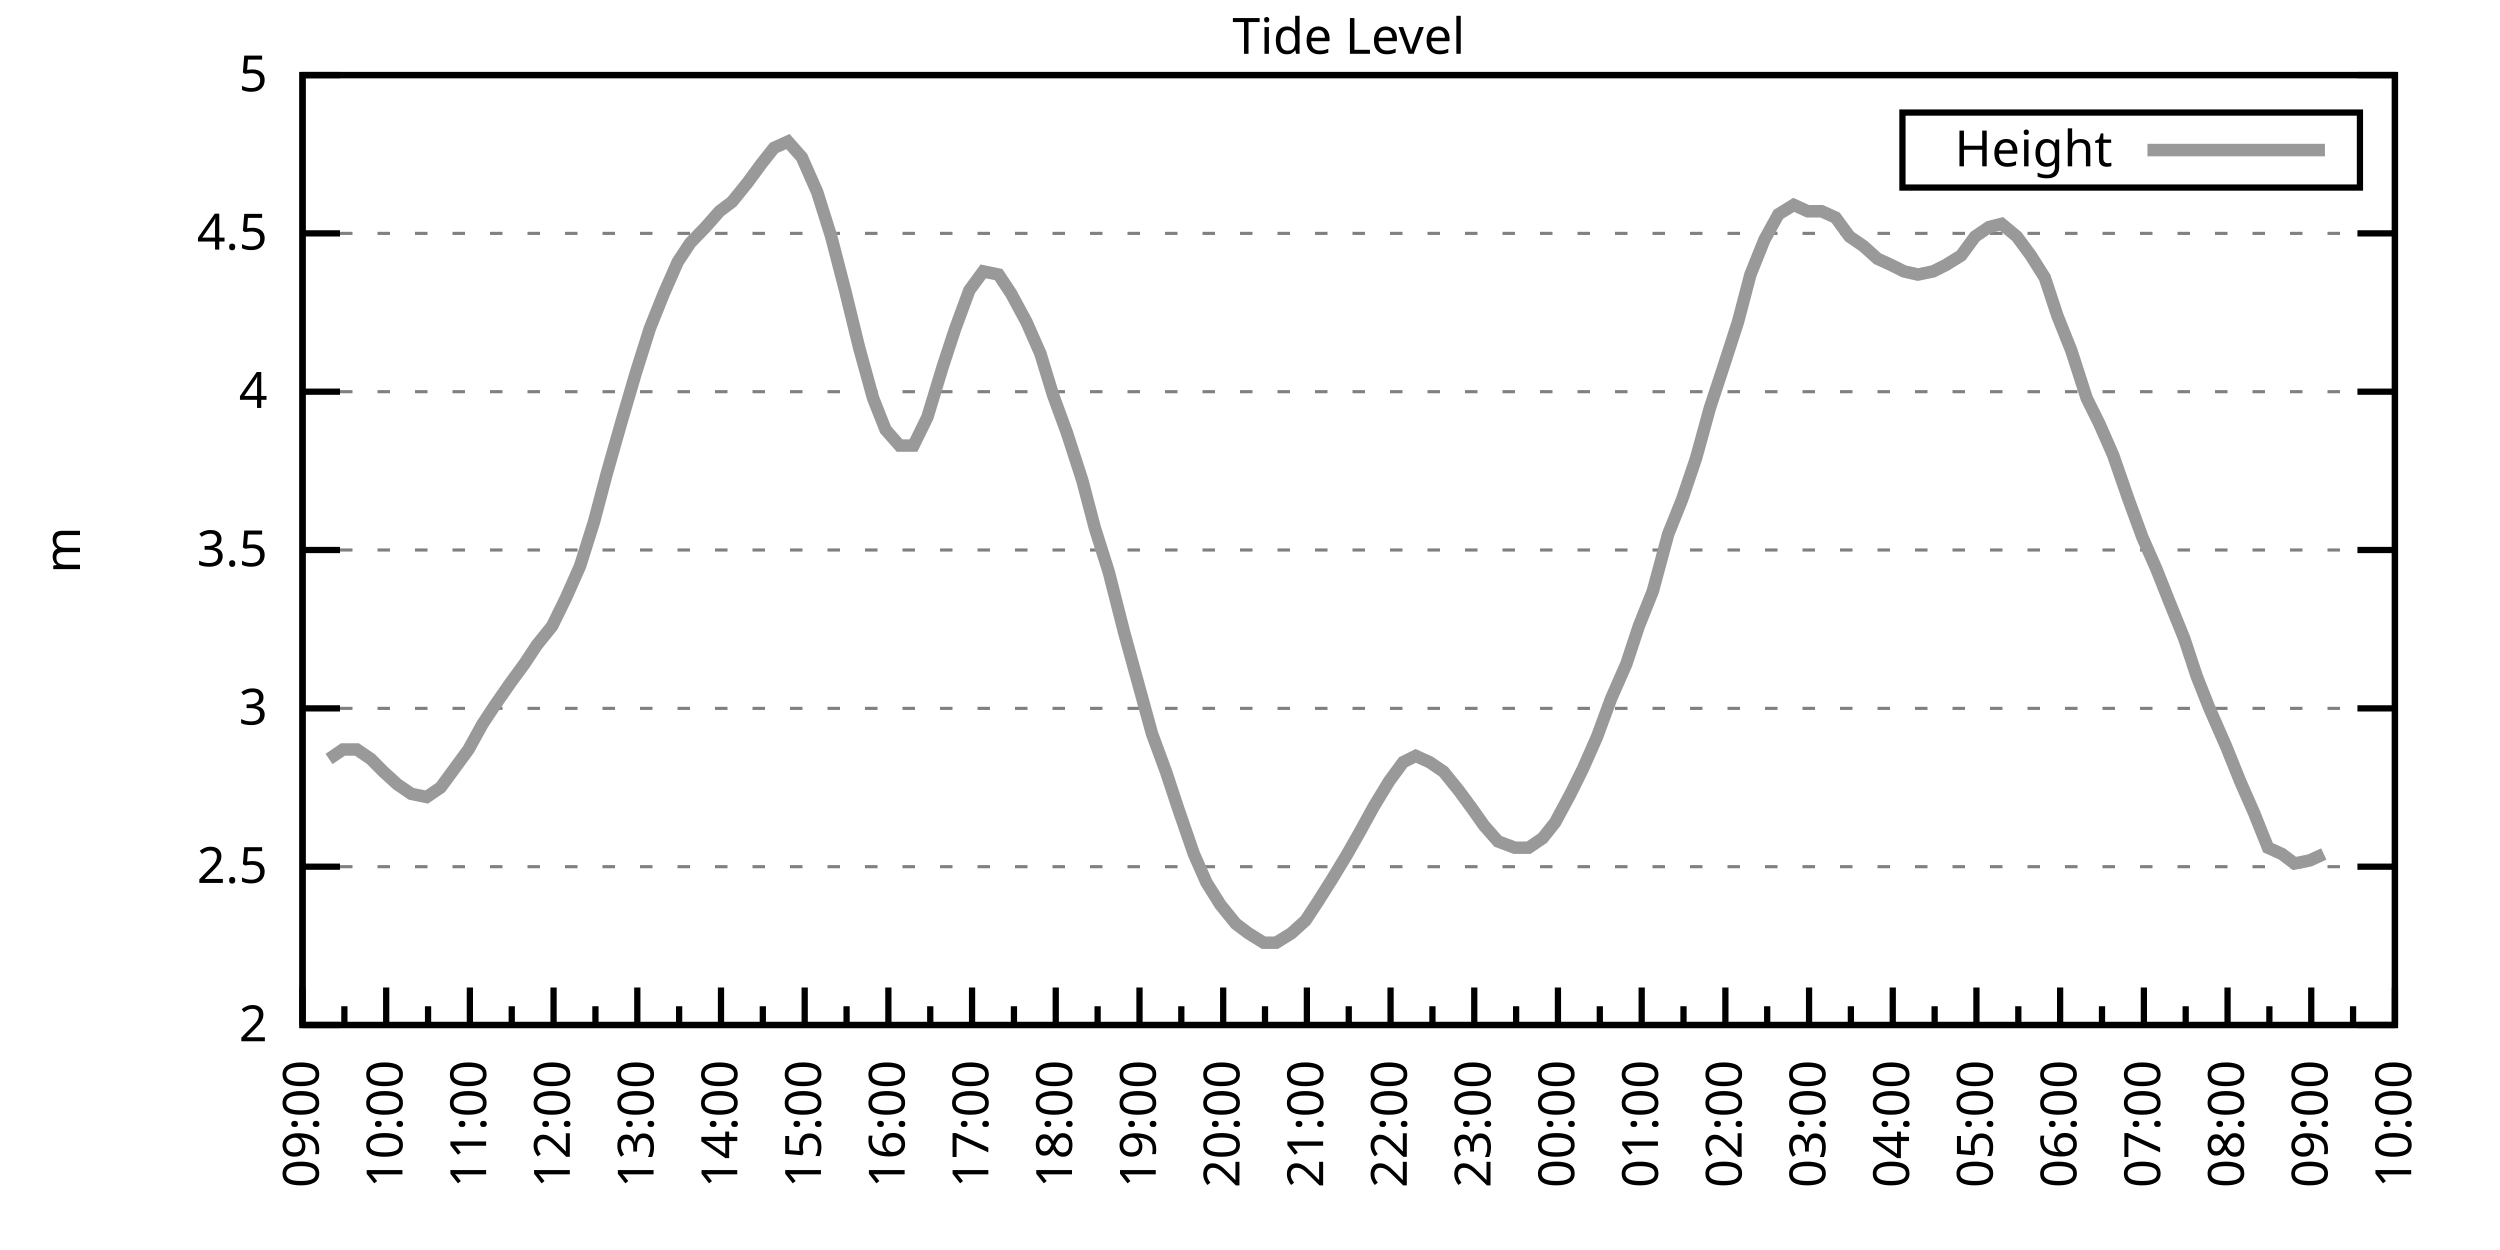
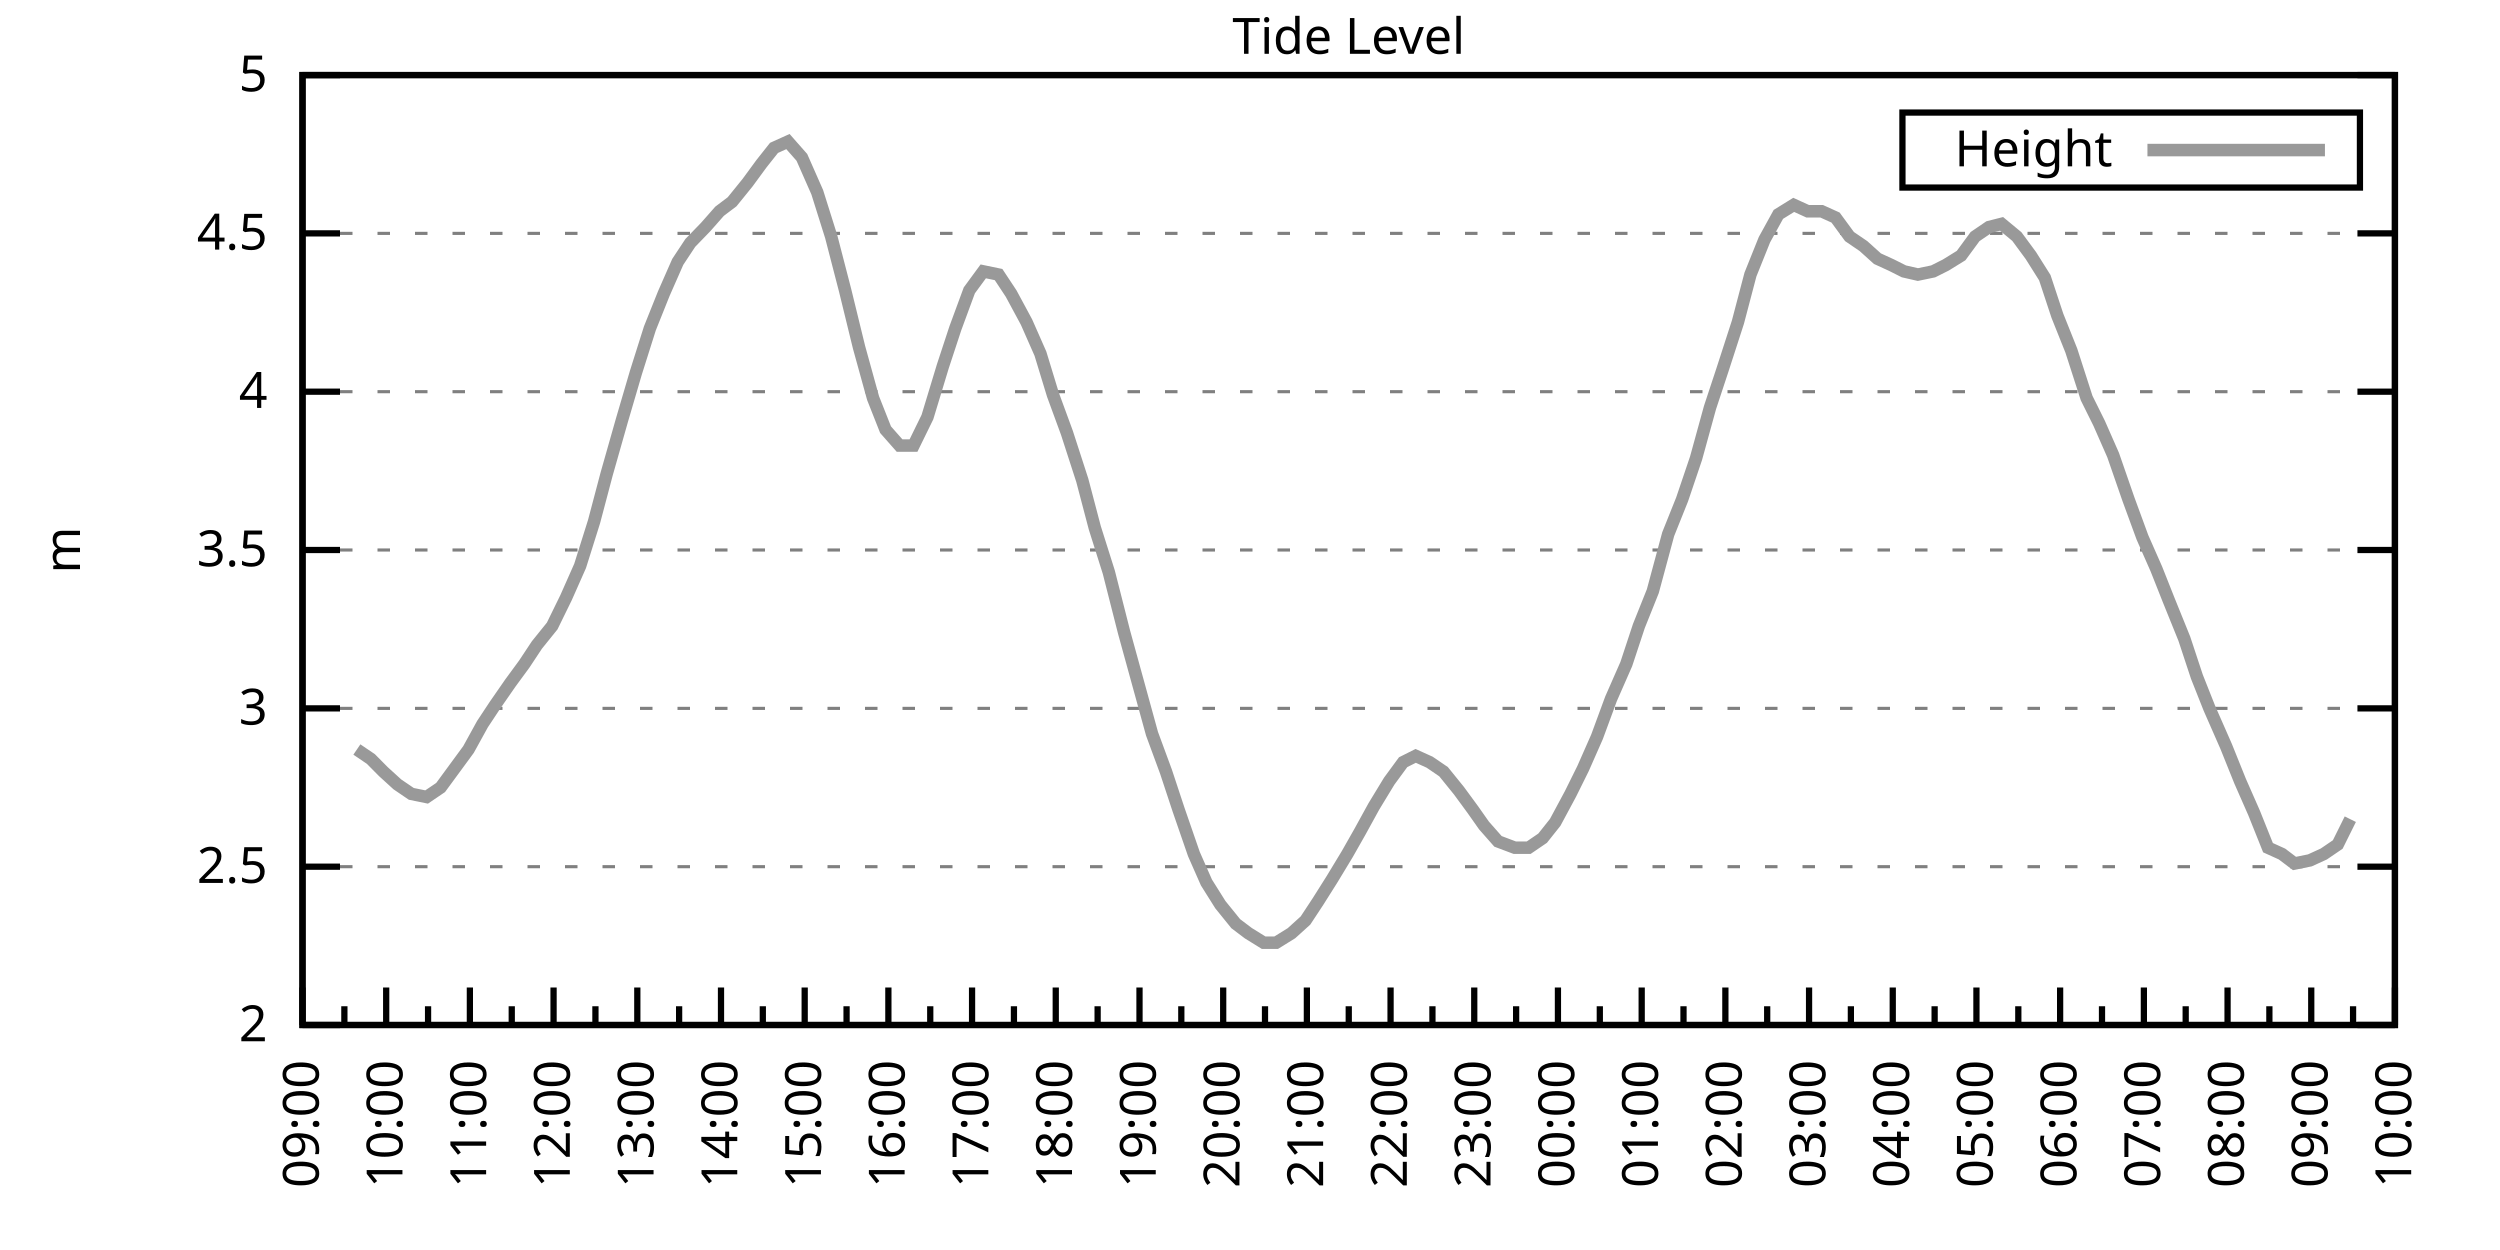
<svg xmlns="http://www.w3.org/2000/svg" xmlns:xlink="http://www.w3.org/1999/xlink" width="400" height="200" viewBox="0 0 400 200">
  <g id="gnuplot_canvas">
    <rect x="0" y="0" width="400" height="200" fill="none" />
    <defs>
      <circle id="gpDot" r="0.5" stroke-width="0.5" stroke="currentColor" />
      <path id="gpPt0" stroke-width="0.333" stroke="currentColor" d="M-1,0 h2 M0,-1 v2" />
      <path id="gpPt1" stroke-width="0.333" stroke="currentColor" d="M-1,-1 L1,1 M1,-1 L-1,1" />
      <path id="gpPt2" stroke-width="0.333" stroke="currentColor" d="M-1,0 L1,0 M0,-1 L0,1 M-1,-1 L1,1 M-1,1 L1,-1" />
      <rect id="gpPt3" stroke-width="0.333" stroke="currentColor" x="-1" y="-1" width="2" height="2" />
      <rect id="gpPt4" stroke-width="0.333" stroke="currentColor" fill="currentColor" x="-1" y="-1" width="2" height="2" />
      <circle id="gpPt5" stroke-width="0.333" stroke="currentColor" cx="0" cy="0" r="1" />
      <use xlink:href="#gpPt5" id="gpPt6" fill="currentColor" stroke="none" />
      <path id="gpPt7" stroke-width="0.333" stroke="currentColor" d="M0,-1.33 L-1.33,0.67 L1.33,0.67 z" />
      <use xlink:href="#gpPt7" id="gpPt8" fill="currentColor" stroke="none" />
      <use xlink:href="#gpPt7" id="gpPt9" stroke="currentColor" transform="rotate(180)" />
      <use xlink:href="#gpPt9" id="gpPt10" fill="currentColor" stroke="none" />
      <use xlink:href="#gpPt3" id="gpPt11" stroke="currentColor" transform="rotate(45)" />
      <use xlink:href="#gpPt11" id="gpPt12" fill="currentColor" stroke="none" />
      <path id="gpPt13" stroke-width="0.333" stroke="currentColor" d="M0,1.330 L1.265,0.411 L0.782,-1.067 L-0.782,-1.076 L-1.265,0.411 z" />
      <use xlink:href="#gpPt13" id="gpPt14" fill="currentColor" stroke="none" />
      <filter id="textbox" filterUnits="objectBoundingBox" x="0" y="0" height="1" width="1">
        <feFlood flood-color="white" flood-opacity="1" result="bgnd" />
        <feComposite in="SourceGraphic" in2="bgnd" operator="atop" />
      </filter>
      <filter id="greybox" filterUnits="objectBoundingBox" x="0" y="0" height="1" width="1">
        <feFlood flood-color="lightgrey" flood-opacity="1" result="grey" />
        <feComposite in="SourceGraphic" in2="grey" operator="atop" />
      </filter>
    </defs>
    <g fill="none" color="white" stroke="currentColor" stroke-width="1.00" stroke-linecap="butt" stroke-linejoin="miter">
</g>
    <g fill="none" color="black" stroke="currentColor" stroke-width="1.00" stroke-linecap="butt" stroke-linejoin="miter">
      <g stroke="none" shape-rendering="crispEdges">
        <polygon fill="rgb(255, 255, 255)" points="48.40,164.00 383.18,164.00 383.18,12.02 48.40,12.02 " />
      </g>
    </g>
    <g fill="none" color="black" stroke="currentColor" stroke-width="1.00" stroke-linecap="butt" stroke-linejoin="miter">
</g>
    <g fill="none" color="black" stroke="black" stroke-width="0.50" stroke-linecap="butt" stroke-linejoin="miter">
</g>
    <g fill="none" color="gray" stroke="currentColor" stroke-width="0.50" stroke-linecap="butt" stroke-linejoin="miter">
      <path stroke="gray" stroke-dasharray="2,4" class="gridline" d="M48.40,164.00 L383.19,164.00  " />
    </g>
    <g fill="none" color="gray" stroke="gray" stroke-width="1.00" stroke-linecap="butt" stroke-linejoin="miter">
</g>
    <g fill="none" color="black" stroke="currentColor" stroke-width="1.00" stroke-linecap="butt" stroke-linejoin="miter">
      <path stroke="black" d="M48.40,164.00 L54.40,164.00 M383.19,164.00 L377.19,164.00  " />
      <g transform="translate(42.80,166.60)" stroke="none" fill="black" font-family="Sans" font-size="8.00" text-anchor="end">
        <text>
          <tspan font-family="Sans"> 2</tspan>
        </text>
      </g>
    </g>
    <g fill="none" color="black" stroke="currentColor" stroke-width="1.00" stroke-linecap="butt" stroke-linejoin="miter">
</g>
    <g fill="none" color="black" stroke="black" stroke-width="0.50" stroke-linecap="butt" stroke-linejoin="miter">
</g>
    <g fill="none" color="gray" stroke="currentColor" stroke-width="0.50" stroke-linecap="butt" stroke-linejoin="miter">
      <path stroke="gray" stroke-dasharray="2,4" class="gridline" d="M48.40,138.67 L383.19,138.67  " />
    </g>
    <g fill="none" color="gray" stroke="gray" stroke-width="1.00" stroke-linecap="butt" stroke-linejoin="miter">
</g>
    <g fill="none" color="black" stroke="currentColor" stroke-width="1.00" stroke-linecap="butt" stroke-linejoin="miter">
      <path stroke="black" d="M48.40,138.67 L54.40,138.67 M383.19,138.67 L377.19,138.67  " />
      <g transform="translate(42.80,141.27)" stroke="none" fill="black" font-family="Sans" font-size="8.00" text-anchor="end">
        <text>
          <tspan font-family="Sans"> 2.5</tspan>
        </text>
      </g>
    </g>
    <g fill="none" color="black" stroke="currentColor" stroke-width="1.00" stroke-linecap="butt" stroke-linejoin="miter">
</g>
    <g fill="none" color="black" stroke="black" stroke-width="0.50" stroke-linecap="butt" stroke-linejoin="miter">
</g>
    <g fill="none" color="gray" stroke="currentColor" stroke-width="0.50" stroke-linecap="butt" stroke-linejoin="miter">
      <path stroke="gray" stroke-dasharray="2,4" class="gridline" d="M48.40,113.34 L383.19,113.34  " />
    </g>
    <g fill="none" color="gray" stroke="gray" stroke-width="1.00" stroke-linecap="butt" stroke-linejoin="miter">
</g>
    <g fill="none" color="black" stroke="currentColor" stroke-width="1.00" stroke-linecap="butt" stroke-linejoin="miter">
      <path stroke="black" d="M48.40,113.34 L54.40,113.34 M383.19,113.34 L377.19,113.34  " />
      <g transform="translate(42.80,115.94)" stroke="none" fill="black" font-family="Sans" font-size="8.00" text-anchor="end">
        <text>
          <tspan font-family="Sans"> 3</tspan>
        </text>
      </g>
    </g>
    <g fill="none" color="black" stroke="currentColor" stroke-width="1.00" stroke-linecap="butt" stroke-linejoin="miter">
</g>
    <g fill="none" color="black" stroke="black" stroke-width="0.50" stroke-linecap="butt" stroke-linejoin="miter">
</g>
    <g fill="none" color="gray" stroke="currentColor" stroke-width="0.50" stroke-linecap="butt" stroke-linejoin="miter">
      <path stroke="gray" stroke-dasharray="2,4" class="gridline" d="M48.40,88.00 L383.19,88.00  " />
    </g>
    <g fill="none" color="gray" stroke="gray" stroke-width="1.00" stroke-linecap="butt" stroke-linejoin="miter">
</g>
    <g fill="none" color="black" stroke="currentColor" stroke-width="1.00" stroke-linecap="butt" stroke-linejoin="miter">
      <path stroke="black" d="M48.40,88.00 L54.40,88.00 M383.19,88.00 L377.19,88.00  " />
      <g transform="translate(42.80,90.60)" stroke="none" fill="black" font-family="Sans" font-size="8.00" text-anchor="end">
        <text>
          <tspan font-family="Sans"> 3.5</tspan>
        </text>
      </g>
    </g>
    <g fill="none" color="black" stroke="currentColor" stroke-width="1.00" stroke-linecap="butt" stroke-linejoin="miter">
</g>
    <g fill="none" color="black" stroke="black" stroke-width="0.50" stroke-linecap="butt" stroke-linejoin="miter">
</g>
    <g fill="none" color="gray" stroke="currentColor" stroke-width="0.50" stroke-linecap="butt" stroke-linejoin="miter">
      <path stroke="gray" stroke-dasharray="2,4" class="gridline" d="M48.40,62.67 L383.19,62.67  " />
    </g>
    <g fill="none" color="gray" stroke="gray" stroke-width="1.00" stroke-linecap="butt" stroke-linejoin="miter">
</g>
    <g fill="none" color="black" stroke="currentColor" stroke-width="1.00" stroke-linecap="butt" stroke-linejoin="miter">
      <path stroke="black" d="M48.40,62.67 L54.40,62.67 M383.19,62.67 L377.19,62.67  " />
      <g transform="translate(42.80,65.27)" stroke="none" fill="black" font-family="Sans" font-size="8.00" text-anchor="end">
        <text>
          <tspan font-family="Sans"> 4</tspan>
        </text>
      </g>
    </g>
    <g fill="none" color="black" stroke="currentColor" stroke-width="1.00" stroke-linecap="butt" stroke-linejoin="miter">
</g>
    <g fill="none" color="black" stroke="black" stroke-width="0.50" stroke-linecap="butt" stroke-linejoin="miter">
</g>
    <g fill="none" color="gray" stroke="currentColor" stroke-width="0.50" stroke-linecap="butt" stroke-linejoin="miter">
      <path stroke="gray" stroke-dasharray="2,4" class="gridline" d="M48.40,37.34 L383.19,37.34  " />
    </g>
    <g fill="none" color="gray" stroke="gray" stroke-width="1.00" stroke-linecap="butt" stroke-linejoin="miter">
</g>
    <g fill="none" color="black" stroke="currentColor" stroke-width="1.00" stroke-linecap="butt" stroke-linejoin="miter">
      <path stroke="black" d="M48.40,37.34 L54.40,37.34 M383.19,37.34 L377.19,37.34  " />
      <g transform="translate(42.80,39.94)" stroke="none" fill="black" font-family="Sans" font-size="8.00" text-anchor="end">
        <text>
          <tspan font-family="Sans"> 4.5</tspan>
        </text>
      </g>
    </g>
    <g fill="none" color="black" stroke="currentColor" stroke-width="1.00" stroke-linecap="butt" stroke-linejoin="miter">
</g>
    <g fill="none" color="black" stroke="black" stroke-width="0.50" stroke-linecap="butt" stroke-linejoin="miter">
</g>
    <g fill="none" color="gray" stroke="currentColor" stroke-width="0.50" stroke-linecap="butt" stroke-linejoin="miter">
      <path stroke="gray" stroke-dasharray="2,4" class="gridline" d="M48.40,12.01 L383.19,12.01  " />
    </g>
    <g fill="none" color="gray" stroke="gray" stroke-width="1.00" stroke-linecap="butt" stroke-linejoin="miter">
</g>
    <g fill="none" color="black" stroke="currentColor" stroke-width="1.00" stroke-linecap="butt" stroke-linejoin="miter">
      <path stroke="black" d="M48.40,12.01 L54.40,12.01 M383.19,12.01 L377.19,12.01  " />
      <g transform="translate(42.80,14.61)" stroke="none" fill="black" font-family="Sans" font-size="8.00" text-anchor="end">
        <text>
          <tspan font-family="Sans"> 5</tspan>
        </text>
      </g>
    </g>
    <g fill="none" color="black" stroke="currentColor" stroke-width="1.00" stroke-linecap="butt" stroke-linejoin="miter">
      <path stroke="black" d="M48.40,164.00 L48.40,158.00  " />
      <g transform="translate(51.00,169.60) rotate(270)" stroke="none" fill="black" font-family="Sans" font-size="8.00" text-anchor="end">
        <text>
          <tspan font-family="Sans">09:00</tspan>
        </text>
      </g>
    </g>
    <g fill="none" color="black" stroke="currentColor" stroke-width="1.00" stroke-linecap="butt" stroke-linejoin="miter">
      <path stroke="black" d="M55.10,164.00 L55.10,161.00 M61.79,164.00 L61.79,158.00  " />
      <g transform="translate(64.39,169.60) rotate(270)" stroke="none" fill="black" font-family="Sans" font-size="8.00" text-anchor="end">
        <text>
          <tspan font-family="Sans">10:00</tspan>
        </text>
      </g>
    </g>
    <g fill="none" color="black" stroke="currentColor" stroke-width="1.00" stroke-linecap="butt" stroke-linejoin="miter">
      <path stroke="black" d="M68.49,164.00 L68.49,161.00 M75.18,164.00 L75.18,158.00  " />
      <g transform="translate(77.78,169.60) rotate(270)" stroke="none" fill="black" font-family="Sans" font-size="8.00" text-anchor="end">
        <text>
          <tspan font-family="Sans">11:00</tspan>
        </text>
      </g>
    </g>
    <g fill="none" color="black" stroke="currentColor" stroke-width="1.00" stroke-linecap="butt" stroke-linejoin="miter">
      <path stroke="black" d="M81.88,164.00 L81.88,161.00 M88.57,164.00 L88.57,158.00  " />
      <g transform="translate(91.17,169.60) rotate(270)" stroke="none" fill="black" font-family="Sans" font-size="8.00" text-anchor="end">
        <text>
          <tspan font-family="Sans">12:00</tspan>
        </text>
      </g>
    </g>
    <g fill="none" color="black" stroke="currentColor" stroke-width="1.00" stroke-linecap="butt" stroke-linejoin="miter">
      <path stroke="black" d="M95.27,164.00 L95.27,161.00 M101.97,164.00 L101.97,158.00  " />
      <g transform="translate(104.57,169.60) rotate(270)" stroke="none" fill="black" font-family="Sans" font-size="8.00" text-anchor="end">
        <text>
          <tspan font-family="Sans">13:00</tspan>
        </text>
      </g>
    </g>
    <g fill="none" color="black" stroke="currentColor" stroke-width="1.00" stroke-linecap="butt" stroke-linejoin="miter">
      <path stroke="black" d="M108.66,164.00 L108.66,161.00 M115.36,164.00 L115.36,158.00  " />
      <g transform="translate(117.96,169.60) rotate(270)" stroke="none" fill="black" font-family="Sans" font-size="8.00" text-anchor="end">
        <text>
          <tspan font-family="Sans">14:00</tspan>
        </text>
      </g>
    </g>
    <g fill="none" color="black" stroke="currentColor" stroke-width="1.00" stroke-linecap="butt" stroke-linejoin="miter">
      <path stroke="black" d="M122.05,164.00 L122.05,161.00 M128.75,164.00 L128.75,158.00  " />
      <g transform="translate(131.35,169.60) rotate(270)" stroke="none" fill="black" font-family="Sans" font-size="8.00" text-anchor="end">
        <text>
          <tspan font-family="Sans">15:00</tspan>
        </text>
      </g>
    </g>
    <g fill="none" color="black" stroke="currentColor" stroke-width="1.00" stroke-linecap="butt" stroke-linejoin="miter">
      <path stroke="black" d="M135.45,164.00 L135.45,161.00 M142.14,164.00 L142.14,158.00  " />
      <g transform="translate(144.74,169.60) rotate(270)" stroke="none" fill="black" font-family="Sans" font-size="8.00" text-anchor="end">
        <text>
          <tspan font-family="Sans">16:00</tspan>
        </text>
      </g>
    </g>
    <g fill="none" color="black" stroke="currentColor" stroke-width="1.00" stroke-linecap="butt" stroke-linejoin="miter">
      <path stroke="black" d="M148.84,164.00 L148.84,161.00 M155.53,164.00 L155.53,158.00  " />
      <g transform="translate(158.13,169.60) rotate(270)" stroke="none" fill="black" font-family="Sans" font-size="8.00" text-anchor="end">
        <text>
          <tspan font-family="Sans">17:00</tspan>
        </text>
      </g>
    </g>
    <g fill="none" color="black" stroke="currentColor" stroke-width="1.00" stroke-linecap="butt" stroke-linejoin="miter">
      <path stroke="black" d="M162.23,164.00 L162.23,161.00 M168.92,164.00 L168.92,158.00  " />
      <g transform="translate(171.52,169.60) rotate(270)" stroke="none" fill="black" font-family="Sans" font-size="8.00" text-anchor="end">
        <text>
          <tspan font-family="Sans">18:00</tspan>
        </text>
      </g>
    </g>
    <g fill="none" color="black" stroke="currentColor" stroke-width="1.00" stroke-linecap="butt" stroke-linejoin="miter">
      <path stroke="black" d="M175.62,164.00 L175.62,161.00 M182.32,164.00 L182.32,158.00  " />
      <g transform="translate(184.92,169.60) rotate(270)" stroke="none" fill="black" font-family="Sans" font-size="8.00" text-anchor="end">
        <text>
          <tspan font-family="Sans">19:00</tspan>
        </text>
      </g>
    </g>
    <g fill="none" color="black" stroke="currentColor" stroke-width="1.00" stroke-linecap="butt" stroke-linejoin="miter">
      <path stroke="black" d="M189.01,164.00 L189.01,161.00 M195.71,164.00 L195.71,158.00  " />
      <g transform="translate(198.31,169.60) rotate(270)" stroke="none" fill="black" font-family="Sans" font-size="8.00" text-anchor="end">
        <text>
          <tspan font-family="Sans">20:00</tspan>
        </text>
      </g>
    </g>
    <g fill="none" color="black" stroke="currentColor" stroke-width="1.00" stroke-linecap="butt" stroke-linejoin="miter">
      <path stroke="black" d="M202.40,164.00 L202.40,161.00 M209.10,164.00 L209.10,158.00  " />
      <g transform="translate(211.70,169.60) rotate(270)" stroke="none" fill="black" font-family="Sans" font-size="8.00" text-anchor="end">
        <text>
          <tspan font-family="Sans">21:00</tspan>
        </text>
      </g>
    </g>
    <g fill="none" color="black" stroke="currentColor" stroke-width="1.00" stroke-linecap="butt" stroke-linejoin="miter">
      <path stroke="black" d="M215.80,164.00 L215.80,161.00 M222.49,164.00 L222.49,158.00  " />
      <g transform="translate(225.09,169.60) rotate(270)" stroke="none" fill="black" font-family="Sans" font-size="8.00" text-anchor="end">
        <text>
          <tspan font-family="Sans">22:00</tspan>
        </text>
      </g>
    </g>
    <g fill="none" color="black" stroke="currentColor" stroke-width="1.00" stroke-linecap="butt" stroke-linejoin="miter">
      <path stroke="black" d="M229.19,164.00 L229.19,161.00 M235.88,164.00 L235.88,158.00  " />
      <g transform="translate(238.48,169.60) rotate(270)" stroke="none" fill="black" font-family="Sans" font-size="8.00" text-anchor="end">
        <text>
          <tspan font-family="Sans">23:00</tspan>
        </text>
      </g>
    </g>
    <g fill="none" color="black" stroke="currentColor" stroke-width="1.00" stroke-linecap="butt" stroke-linejoin="miter">
      <path stroke="black" d="M242.58,164.00 L242.58,161.00 M249.27,164.00 L249.27,158.00  " />
      <g transform="translate(251.87,169.60) rotate(270)" stroke="none" fill="black" font-family="Sans" font-size="8.00" text-anchor="end">
        <text>
          <tspan font-family="Sans">00:00</tspan>
        </text>
      </g>
    </g>
    <g fill="none" color="black" stroke="currentColor" stroke-width="1.00" stroke-linecap="butt" stroke-linejoin="miter">
      <path stroke="black" d="M255.97,164.00 L255.97,161.00 M262.67,164.00 L262.67,158.00  " />
      <g transform="translate(265.27,169.60) rotate(270)" stroke="none" fill="black" font-family="Sans" font-size="8.00" text-anchor="end">
        <text>
          <tspan font-family="Sans">01:00</tspan>
        </text>
      </g>
    </g>
    <g fill="none" color="black" stroke="currentColor" stroke-width="1.00" stroke-linecap="butt" stroke-linejoin="miter">
      <path stroke="black" d="M269.36,164.00 L269.36,161.00 M276.06,164.00 L276.06,158.00  " />
      <g transform="translate(278.66,169.60) rotate(270)" stroke="none" fill="black" font-family="Sans" font-size="8.00" text-anchor="end">
        <text>
          <tspan font-family="Sans">02:00</tspan>
        </text>
      </g>
    </g>
    <g fill="none" color="black" stroke="currentColor" stroke-width="1.00" stroke-linecap="butt" stroke-linejoin="miter">
      <path stroke="black" d="M282.75,164.00 L282.75,161.00 M289.45,164.00 L289.45,158.00  " />
      <g transform="translate(292.05,169.60) rotate(270)" stroke="none" fill="black" font-family="Sans" font-size="8.00" text-anchor="end">
        <text>
          <tspan font-family="Sans">03:00</tspan>
        </text>
      </g>
    </g>
    <g fill="none" color="black" stroke="currentColor" stroke-width="1.00" stroke-linecap="butt" stroke-linejoin="miter">
      <path stroke="black" d="M296.14,164.00 L296.14,161.00 M302.84,164.00 L302.84,158.00  " />
      <g transform="translate(305.44,169.60) rotate(270)" stroke="none" fill="black" font-family="Sans" font-size="8.00" text-anchor="end">
        <text>
          <tspan font-family="Sans">04:00</tspan>
        </text>
      </g>
    </g>
    <g fill="none" color="black" stroke="currentColor" stroke-width="1.00" stroke-linecap="butt" stroke-linejoin="miter">
      <path stroke="black" d="M309.54,164.00 L309.54,161.00 M316.23,164.00 L316.23,158.00  " />
      <g transform="translate(318.83,169.60) rotate(270)" stroke="none" fill="black" font-family="Sans" font-size="8.00" text-anchor="end">
        <text>
          <tspan font-family="Sans">05:00</tspan>
        </text>
      </g>
    </g>
    <g fill="none" color="black" stroke="currentColor" stroke-width="1.00" stroke-linecap="butt" stroke-linejoin="miter">
      <path stroke="black" d="M322.93,164.00 L322.93,161.00 M329.62,164.00 L329.62,158.00  " />
      <g transform="translate(332.22,169.60) rotate(270)" stroke="none" fill="black" font-family="Sans" font-size="8.00" text-anchor="end">
        <text>
          <tspan font-family="Sans">06:00</tspan>
        </text>
      </g>
    </g>
    <g fill="none" color="black" stroke="currentColor" stroke-width="1.00" stroke-linecap="butt" stroke-linejoin="miter">
      <path stroke="black" d="M336.32,164.00 L336.32,161.00 M343.02,164.00 L343.02,158.00  " />
      <g transform="translate(345.62,169.60) rotate(270)" stroke="none" fill="black" font-family="Sans" font-size="8.00" text-anchor="end">
        <text>
          <tspan font-family="Sans">07:00</tspan>
        </text>
      </g>
    </g>
    <g fill="none" color="black" stroke="currentColor" stroke-width="1.00" stroke-linecap="butt" stroke-linejoin="miter">
      <path stroke="black" d="M349.71,164.00 L349.71,161.00 M356.41,164.00 L356.41,158.00  " />
      <g transform="translate(359.01,169.60) rotate(270)" stroke="none" fill="black" font-family="Sans" font-size="8.00" text-anchor="end">
        <text>
          <tspan font-family="Sans">08:00</tspan>
        </text>
      </g>
    </g>
    <g fill="none" color="black" stroke="currentColor" stroke-width="1.00" stroke-linecap="butt" stroke-linejoin="miter">
      <path stroke="black" d="M363.10,164.00 L363.10,161.00 M369.80,164.00 L369.80,158.00  " />
      <g transform="translate(372.40,169.60) rotate(270)" stroke="none" fill="black" font-family="Sans" font-size="8.00" text-anchor="end">
        <text>
          <tspan font-family="Sans">09:00</tspan>
        </text>
      </g>
    </g>
    <g fill="none" color="black" stroke="currentColor" stroke-width="1.00" stroke-linecap="butt" stroke-linejoin="miter">
      <path stroke="black" d="M376.49,164.00 L376.49,161.00 M383.19,164.00 L383.19,158.00  " />
      <g transform="translate(385.79,169.60) rotate(270)" stroke="none" fill="black" font-family="Sans" font-size="8.00" text-anchor="end">
        <text>
          <tspan font-family="Sans">10:00</tspan>
        </text>
      </g>
    </g>
    <g fill="none" color="black" stroke="currentColor" stroke-width="1.00" stroke-linecap="butt" stroke-linejoin="miter">
</g>
    <g fill="none" color="black" stroke="currentColor" stroke-width="1.00" stroke-linecap="butt" stroke-linejoin="miter">
      <path stroke="black" d="M48.40,12.01 L48.40,164.00 L383.19,164.00 L383.19,12.01 L48.40,12.01 Z  " />
    </g>
    <g fill="none" color="black" stroke="currentColor" stroke-width="1.00" stroke-linecap="butt" stroke-linejoin="miter">
      <g transform="translate(12.80,88.01) rotate(270)" stroke="none" fill="black" font-family="Sans" font-size="8.00" text-anchor="middle">
        <text>
          <tspan font-family="Sans">m</tspan>
        </text>
      </g>
    </g>
    <g fill="none" color="black" stroke="currentColor" stroke-width="1.00" stroke-linecap="butt" stroke-linejoin="miter">
</g>
    <g fill="none" color="black" stroke="currentColor" stroke-width="1.00" stroke-linecap="butt" stroke-linejoin="miter">
      <path stroke="black" d="M304.39,30.01 L304.39,18.01 L377.59,18.01 L377.59,30.01 L304.39,30.01 Z  " />
    </g>
    <g id="Tide_level_plot_1">
      <g fill="none" color="white" stroke="black" stroke-width="2.00" stroke-linecap="butt" stroke-linejoin="miter">
</g>
      <g fill="none" color="black" stroke="currentColor" stroke-width="2.00" stroke-linecap="butt" stroke-linejoin="miter">
        <g transform="translate(337.99,26.61)" stroke="none" fill="black" font-family="Sans" font-size="8.00" text-anchor="end">
          <text>
            <tspan font-family="Sans">Height</tspan>
          </text>
        </g>
      </g>
      <g fill="none" color="black" stroke="currentColor" stroke-width="2.00" stroke-linecap="butt" stroke-linejoin="miter">
-         <path stroke="rgb(153, 153, 153)" d="M343.59,24.01 L371.99,24.01 M52.64,121.44 L54.87,119.92 L57.10,119.92 L59.34,121.44 L61.35,123.47 L63.58,125.50   L65.81,127.02 L68.26,127.52 L70.50,126.00 L72.73,122.96 L74.96,119.92 L77.19,115.87 L79.20,112.83 L81.66,109.28   L83.89,106.24 L85.90,103.20 L88.35,100.16 L90.58,95.60 L92.82,90.54 L95.05,83.45 L97.06,75.85 L99.51,67.23   L101.74,59.63 L103.98,52.54 L106.21,46.97 L108.44,41.90 L110.45,38.86 L112.90,36.33 L115.13,33.80 L117.14,32.28   L119.60,29.24 L121.83,26.20 L123.84,23.66 L126.07,22.65 L128.30,25.18 L130.76,30.76 L132.99,37.85 L135.22,46.46   L137.45,55.58 L139.69,63.69 L141.69,68.75 L143.93,71.29 L146.16,71.29 L148.39,66.73 L150.85,58.62 L152.85,52.54   L155.09,46.46 L157.32,43.42 L159.77,43.93 L161.78,46.97 L164.24,51.53 L166.47,56.59 L168.48,63.18 L170.71,69.26   L173.17,76.86 L175.17,84.46 L177.41,91.55 L179.86,101.18 L182.09,109.28 L184.32,117.39 L186.56,123.47 L188.57,129.55   L191.02,136.64 L193.03,141.20 L195.26,144.75 L197.72,147.79 L199.73,149.31 L202.18,150.83 L204.19,150.83 L206.64,149.31   L208.88,147.28 L210.88,144.24 L213.12,140.69 L215.57,136.64 L217.58,133.10 L219.81,129.04 L222.27,124.99 L224.50,121.95   L226.51,120.94 L228.74,121.95 L230.97,123.47 L233.43,126.51 L235.66,129.55 L237.44,132.08 L239.68,134.62 L242.36,135.63   L244.59,135.63 L246.82,134.11 L248.83,131.58 L251.28,127.02 L253.29,122.96 L255.52,117.90 L257.76,111.82 L260.21,106.24   L262.22,100.16 L264.45,94.59 L266.91,85.47 L269.14,79.90 L271.37,73.31 L273.60,65.21 L275.61,59.13 L278.07,51.53   L280.07,43.93 L282.31,38.35 L284.54,34.30 L286.99,32.78 L289.23,33.80 L291.46,33.80 L293.69,34.81 L295.92,37.85   L298.15,39.37 L300.39,41.39 L302.62,42.41 L304.63,43.42 L306.86,43.93 L309.31,43.42 L311.32,42.41 L313.78,40.89   L316.01,37.85 L318.24,36.33 L320.25,35.82 L322.70,37.85 L324.94,40.89 L327.17,44.43 L329.18,50.51 L331.41,56.09   L333.86,63.69 L335.87,67.74 L338.10,72.81 L340.56,79.90 L342.79,85.98 L345.02,91.04 L347.03,96.11 L349.49,102.19   L351.50,108.27 L353.51,113.34 L356.18,119.42 L358.42,124.99 L360.65,130.06 L362.88,135.63 L365.11,136.64 L367.12,138.16   L369.58,137.66 L371.81,136.64  " />
+         <path stroke="rgb(153, 153, 153)" d="M343.59,24.01 L371.99,24.01 M57.10,119.92 L59.34,121.44 L61.35,123.47 L63.58,125.50 L65.81,127.02 L68.26,127.52   L70.50,126.00 L72.73,122.96 L74.96,119.92 L77.19,115.87 L79.20,112.83 L81.66,109.28 L83.89,106.24 L85.90,103.20   L88.35,100.16 L90.58,95.60 L92.82,90.54 L95.05,83.45 L97.06,75.85 L99.51,67.23 L101.74,59.63 L103.98,52.54   L106.21,46.97 L108.44,41.90 L110.45,38.86 L112.90,36.33 L115.13,33.80 L117.14,32.28 L119.60,29.24 L121.83,26.20   L123.84,23.66 L126.07,22.65 L128.30,25.18 L130.76,30.76 L132.99,37.85 L135.22,46.46 L137.45,55.58 L139.69,63.69   L141.69,68.75 L143.93,71.29 L146.16,71.29 L148.39,66.73 L150.85,58.62 L152.85,52.54 L155.09,46.46 L157.32,43.42   L159.77,43.93 L161.78,46.97 L164.24,51.53 L166.47,56.59 L168.48,63.18 L170.71,69.26 L173.17,76.86 L175.17,84.46   L177.41,91.55 L179.86,101.18 L182.09,109.28 L184.32,117.39 L186.56,123.47 L188.57,129.55 L191.02,136.64 L193.03,141.20   L195.26,144.75 L197.72,147.79 L199.73,149.31 L202.18,150.83 L204.19,150.83 L206.64,149.31 L208.88,147.28 L210.88,144.24   L213.12,140.69 L215.57,136.64 L217.58,133.10 L219.81,129.04 L222.27,124.99 L224.50,121.95 L226.51,120.94 L228.74,121.95   L230.97,123.47 L233.43,126.51 L235.66,129.55 L237.44,132.08 L239.68,134.62 L242.36,135.63 L244.59,135.63 L246.82,134.11   L248.83,131.58 L251.28,127.02 L253.29,122.96 L255.52,117.90 L257.76,111.82 L260.21,106.24 L262.22,100.16 L264.45,94.59   L266.91,85.47 L269.14,79.90 L271.37,73.31 L273.60,65.21 L275.61,59.13 L278.07,51.53 L280.07,43.93 L282.31,38.35   L284.54,34.30 L286.99,32.78 L289.23,33.80 L291.46,33.80 L293.69,34.81 L295.92,37.85 L298.15,39.37 L300.39,41.39   L302.62,42.41 L304.63,43.42 L306.86,43.93 L309.31,43.42 L311.32,42.41 L313.78,40.89 L316.01,37.85 L318.24,36.33   L320.25,35.82 L322.70,37.85 L324.94,40.89 L327.17,44.43 L329.18,50.51 L331.41,56.09 L333.86,63.69 L335.87,67.74   L338.10,72.81 L340.56,79.90 L342.79,85.98 L345.02,91.04 L347.03,96.11 L349.49,102.19 L351.50,108.27 L353.51,113.34   L356.18,119.42 L358.42,124.99 L360.65,130.06 L362.88,135.63 L365.11,136.64 L367.12,138.16 L369.58,137.66 L371.81,136.64   L374.04,135.12 L376.05,131.07  " />
      </g>
    </g>
    <g fill="none" color="black" stroke="currentColor" stroke-width="2.00" stroke-linecap="butt" stroke-linejoin="miter">
</g>
    <g fill="none" color="black" stroke="black" stroke-width="1.00" stroke-linecap="butt" stroke-linejoin="miter">
</g>
    <g fill="none" color="black" stroke="currentColor" stroke-width="1.00" stroke-linecap="butt" stroke-linejoin="miter">
      <path stroke="black" d="M48.40,12.01 L48.40,164.00 L383.19,164.00 L383.19,12.01 L48.40,12.01 Z  " />
    </g>
    <g fill="none" color="black" stroke="currentColor" stroke-width="1.00" stroke-linecap="butt" stroke-linejoin="miter">
      <g transform="translate(215.79,8.61)" stroke="none" fill="black" font-family="Sans" font-size="8.00" text-anchor="middle">
        <text>
          <tspan font-family="Sans">Tide Level</tspan>
        </text>
      </g>
    </g>
    <g fill="none" color="black" stroke="currentColor" stroke-width="1.00" stroke-linecap="butt" stroke-linejoin="miter">
</g>
  </g>
</svg>
